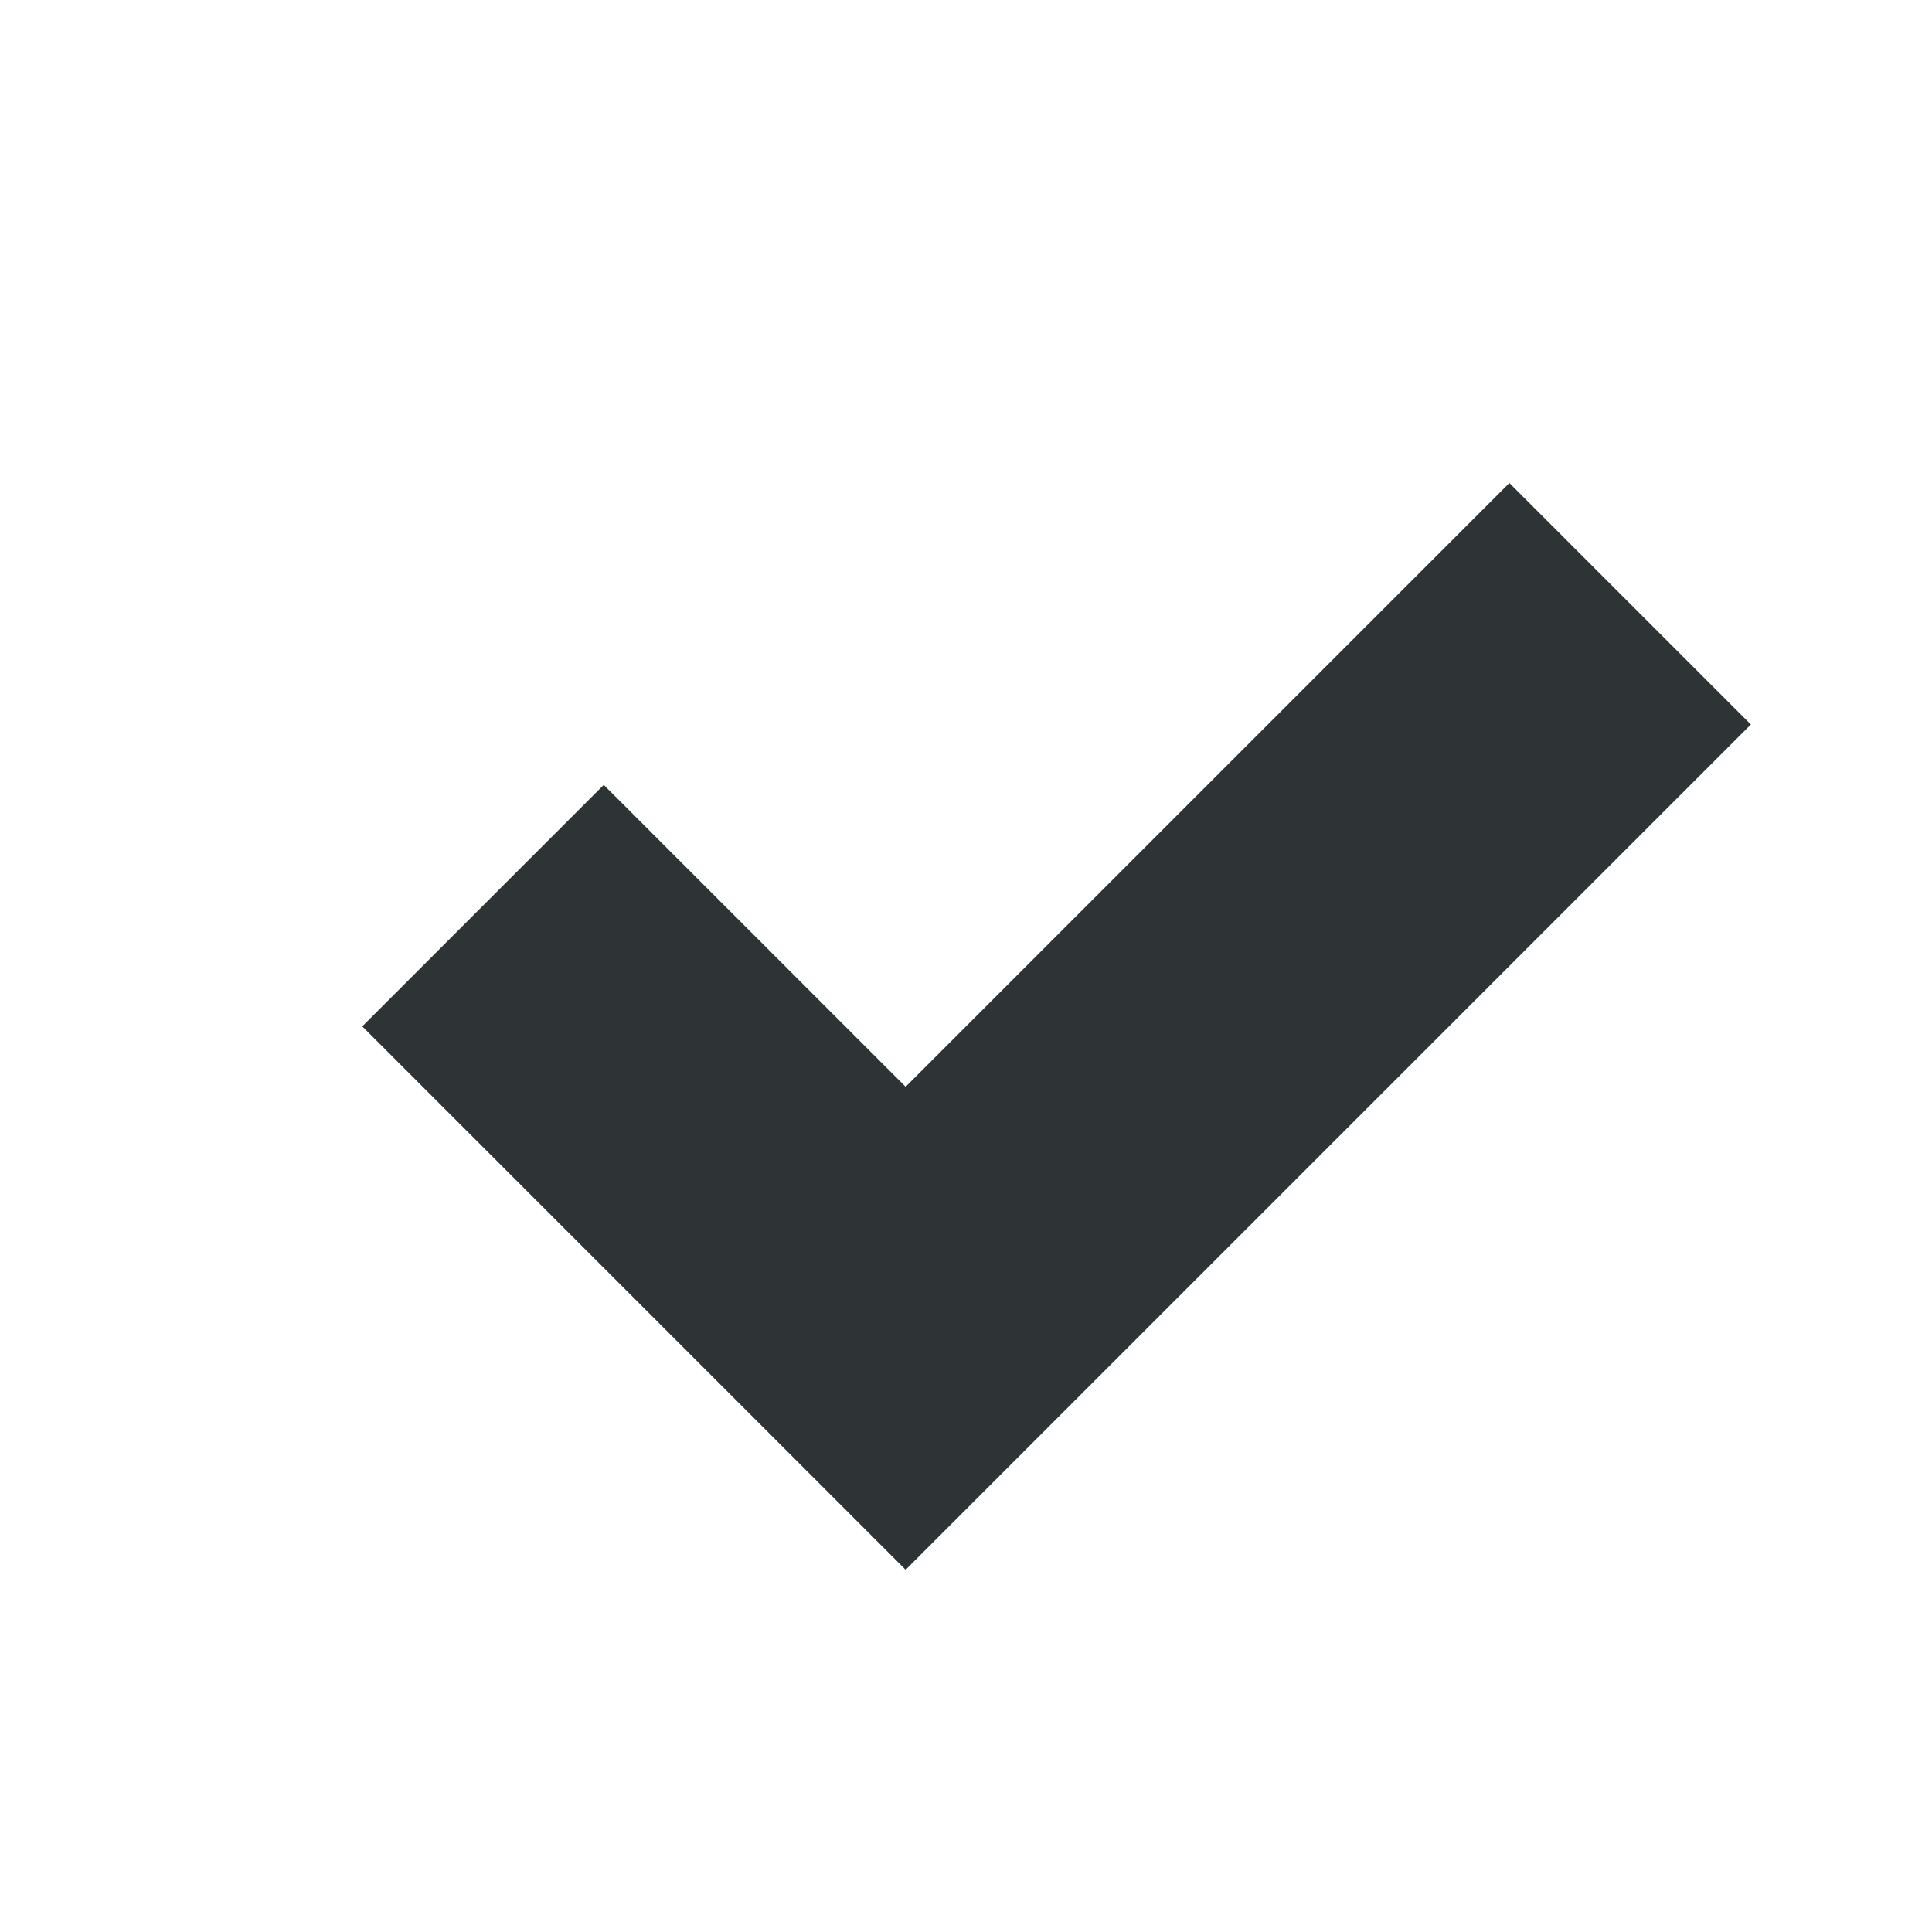
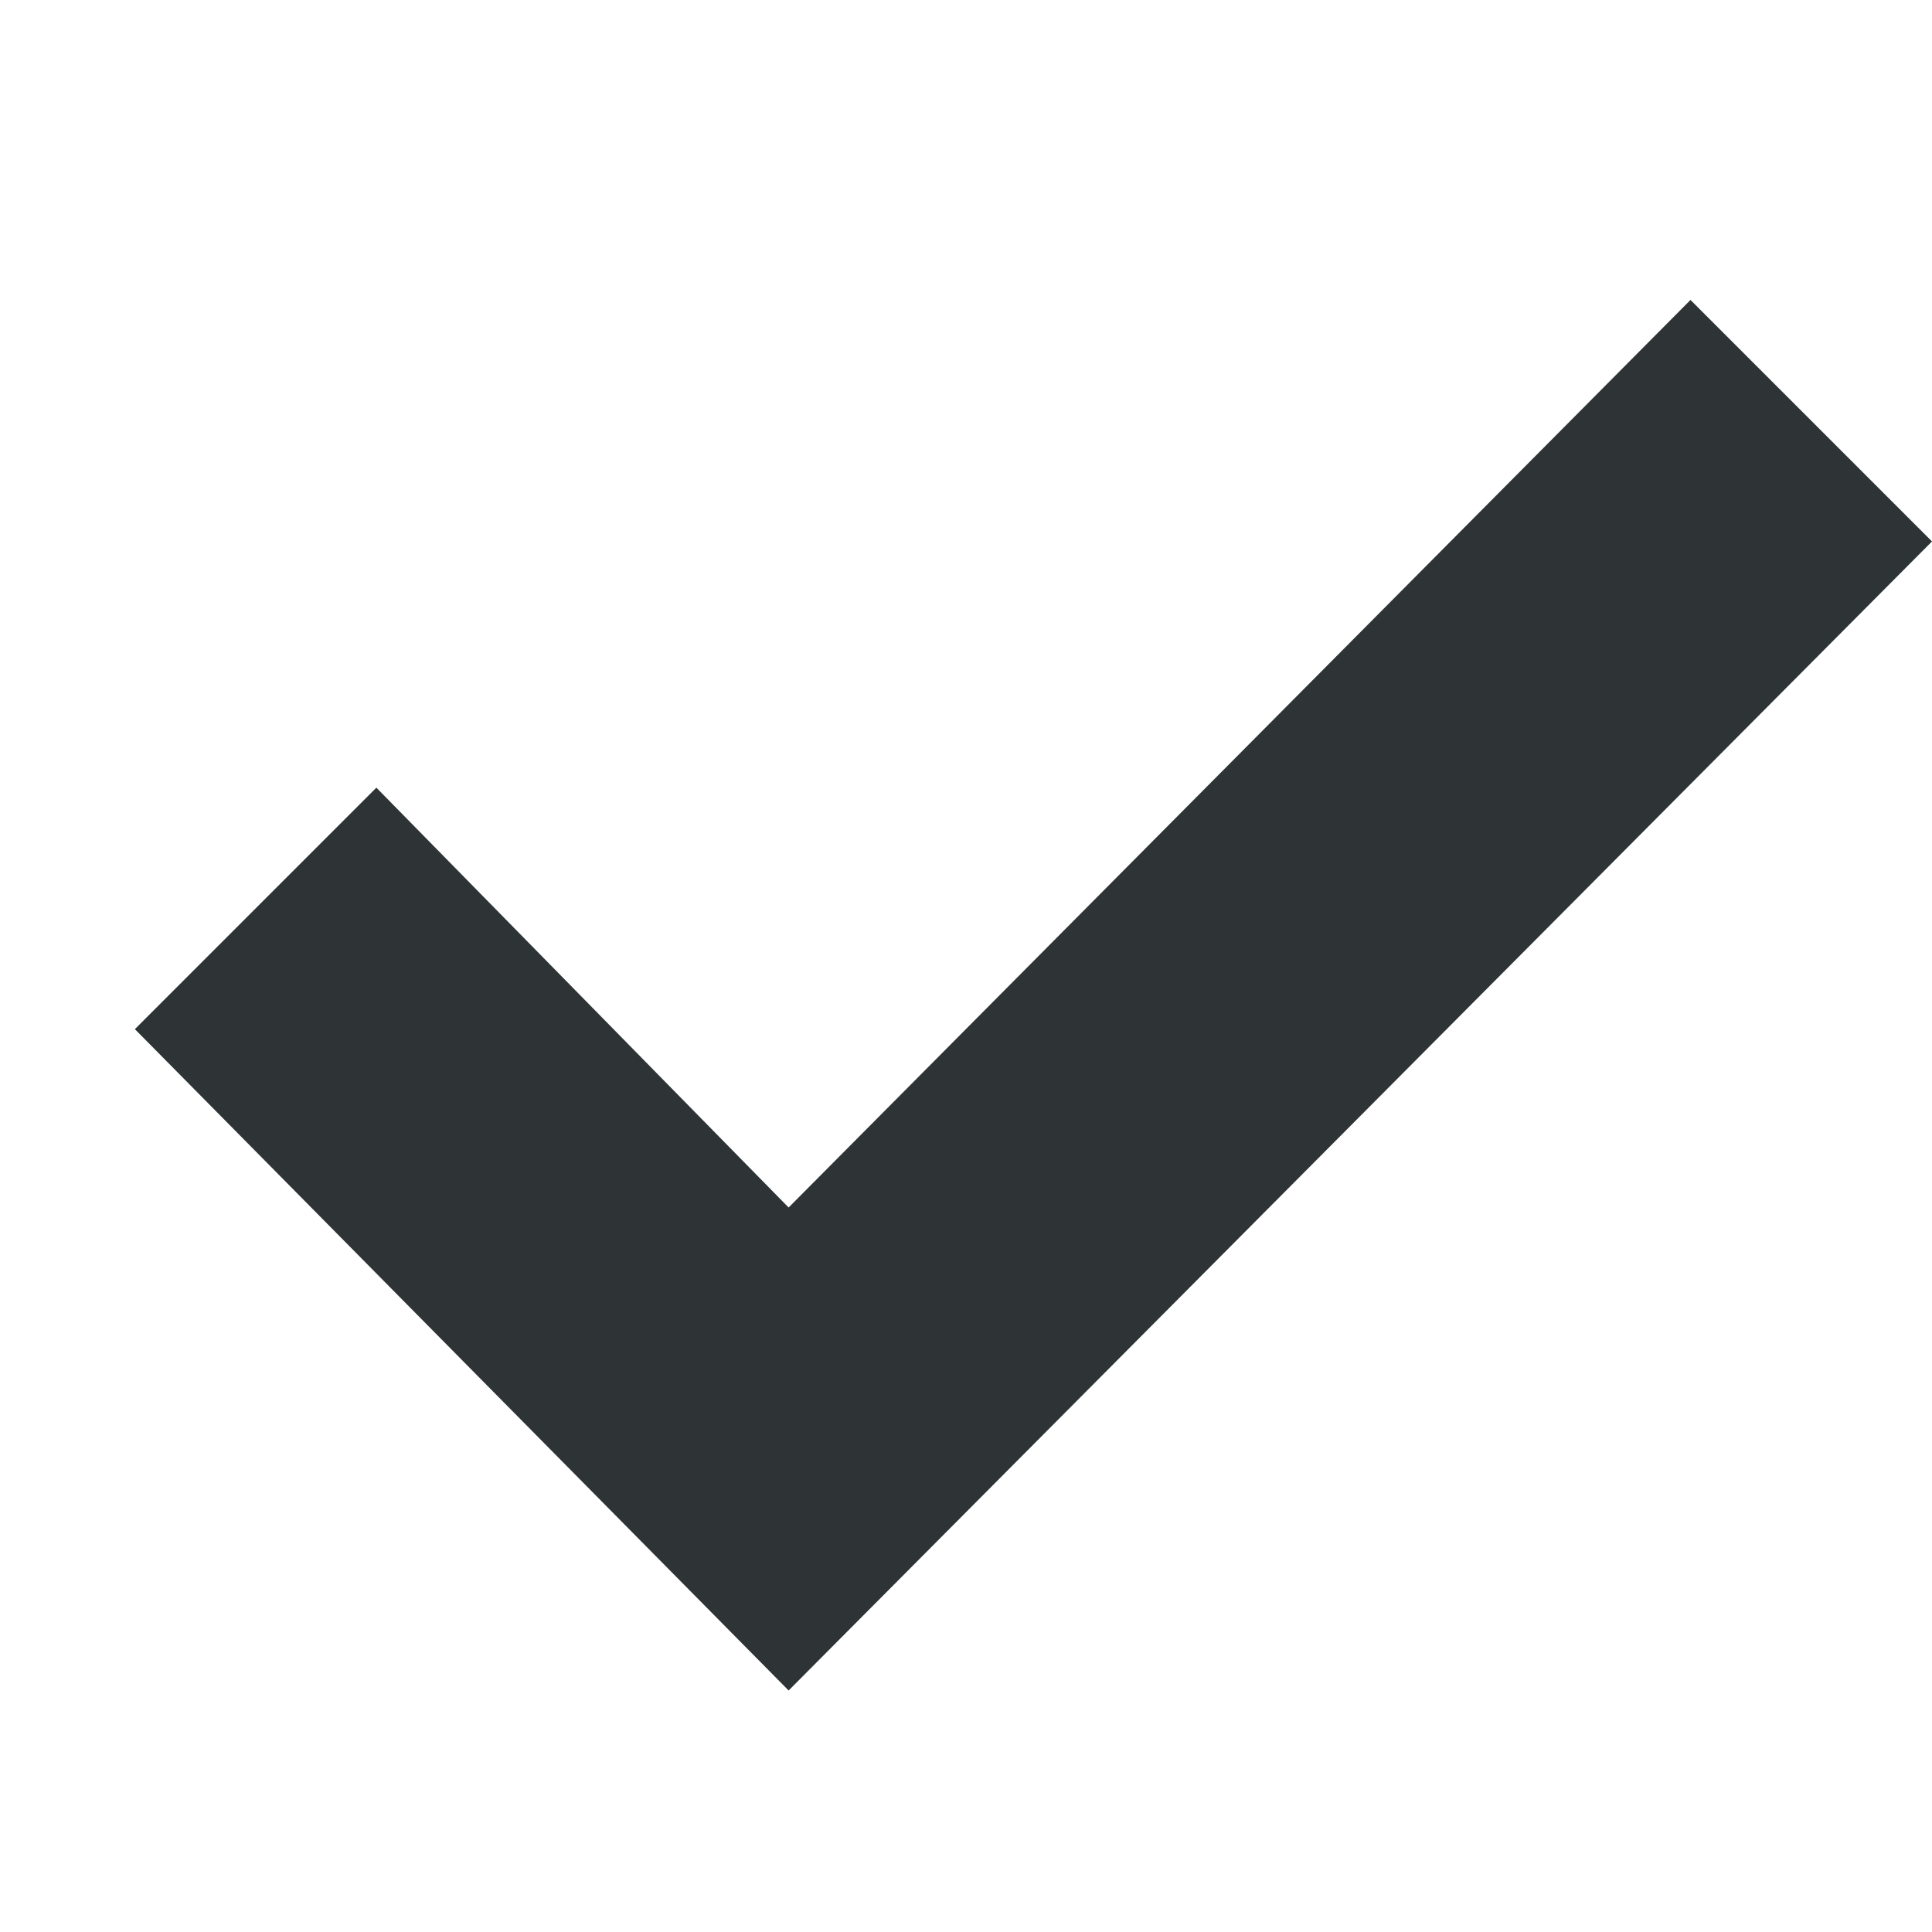
- <svg xmlns="http://www.w3.org/2000/svg" width="16" height="16">
-   <path d="M13.5 5l-1-1-5 5L5 6.5l-2 2L7.5 13l7-7z" style="line-height:normal;-inkscape-font-specification:Sans;text-indent:0;text-align:start;text-decoration-line:none;text-transform:none;marker:none" color="#000" font-weight="400" font-family="Sans" overflow="visible" fill="#2e3436" />
+ <svg xmlns="http://www.w3.org/2000/svg" height="16px" viewBox="0 0 16 16" width="16px">
+   <path d="m 15 3.484 l -1 -1 l -7.469 7.516 l -3.414 -3.477 l -2 2 l 5.414 5.477 l 9.469 -9.516 z m 0 0" fill="#2e3436" />
</svg>
